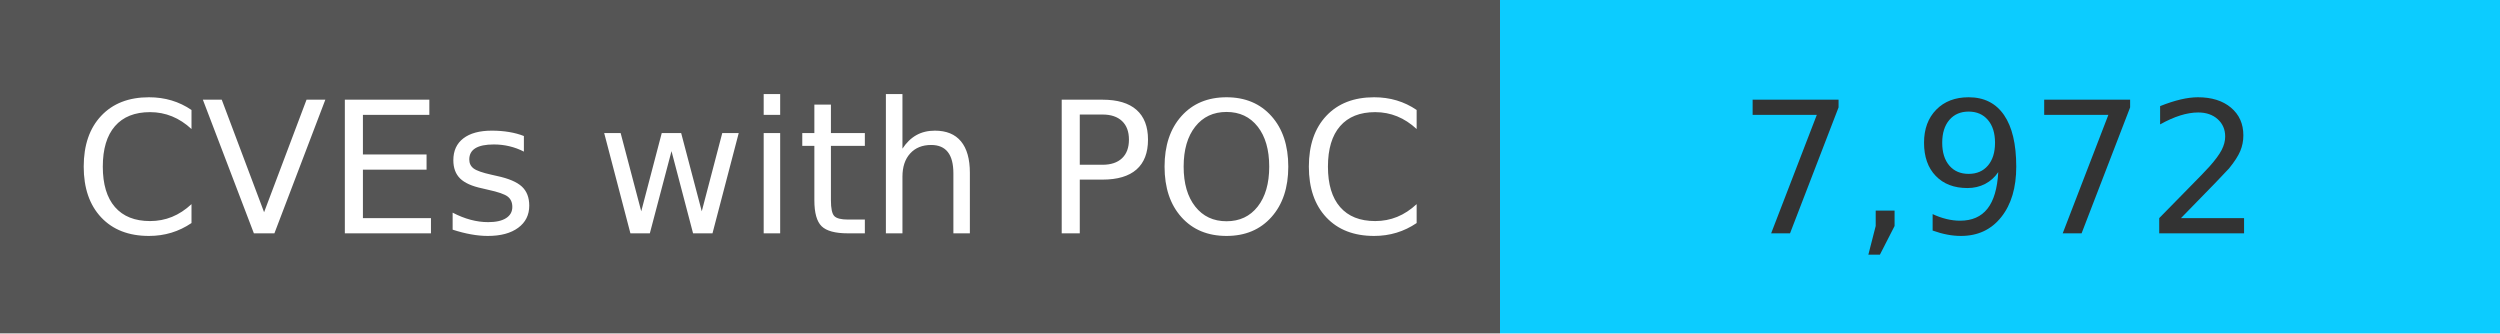
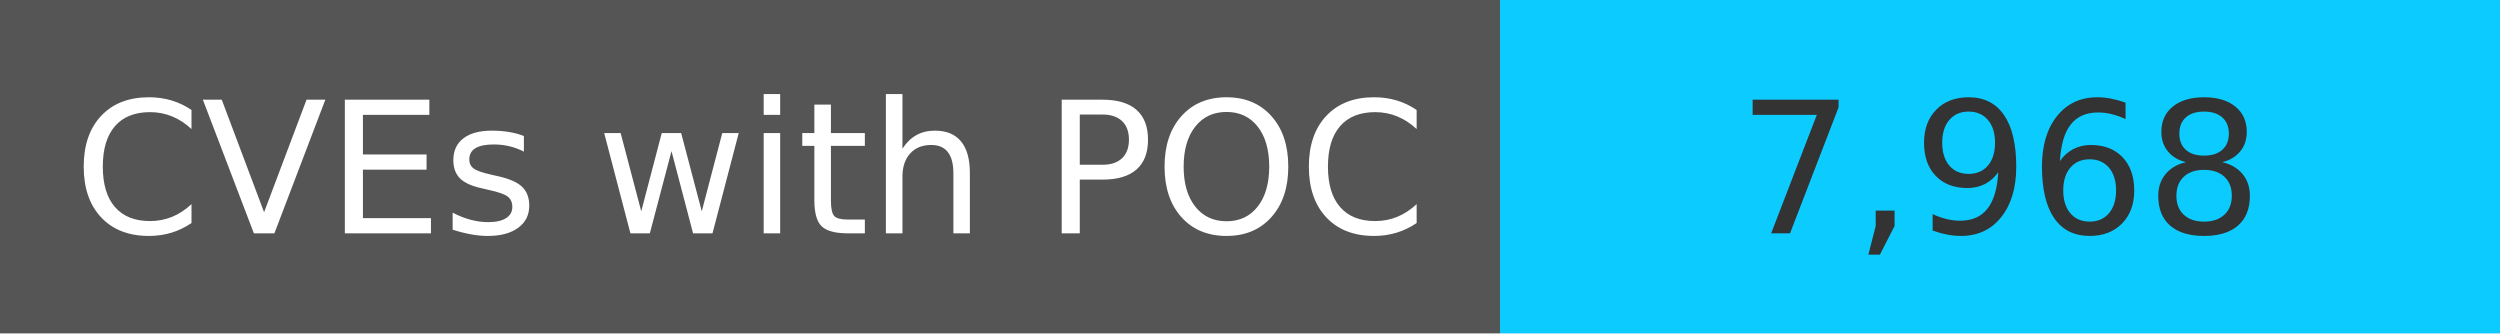
<svg xmlns="http://www.w3.org/2000/svg" width="150" height="20" role="img">
  <linearGradient id="s" x2="0" y2="100%">
    <stop offset="0" stop-color="#bbb" stop-opacity=".1" />
    <stop offset="1" stop-opacity=".1" />
  </linearGradient>
  <g>
    <rect width="90" height="20" fill="#555" />
    <rect x="90" width="267" height="20" fill="#0cccff" />
  </g>
  <g fill="#fff" text-anchor="middle" font-family="Verdana,Geneva,DejaVu Sans,sans-serif" text-rendering="geometricPrecision" font-size="110">
    <text x="450" y="140" transform="scale(.1)" fill="#fff">
            CVEs with POC
        </text>
    <text x="1200" y="140" transform="scale(.1)" fill="#333">
-             7,972
+             7,968
        </text>
  </g>
</svg>
